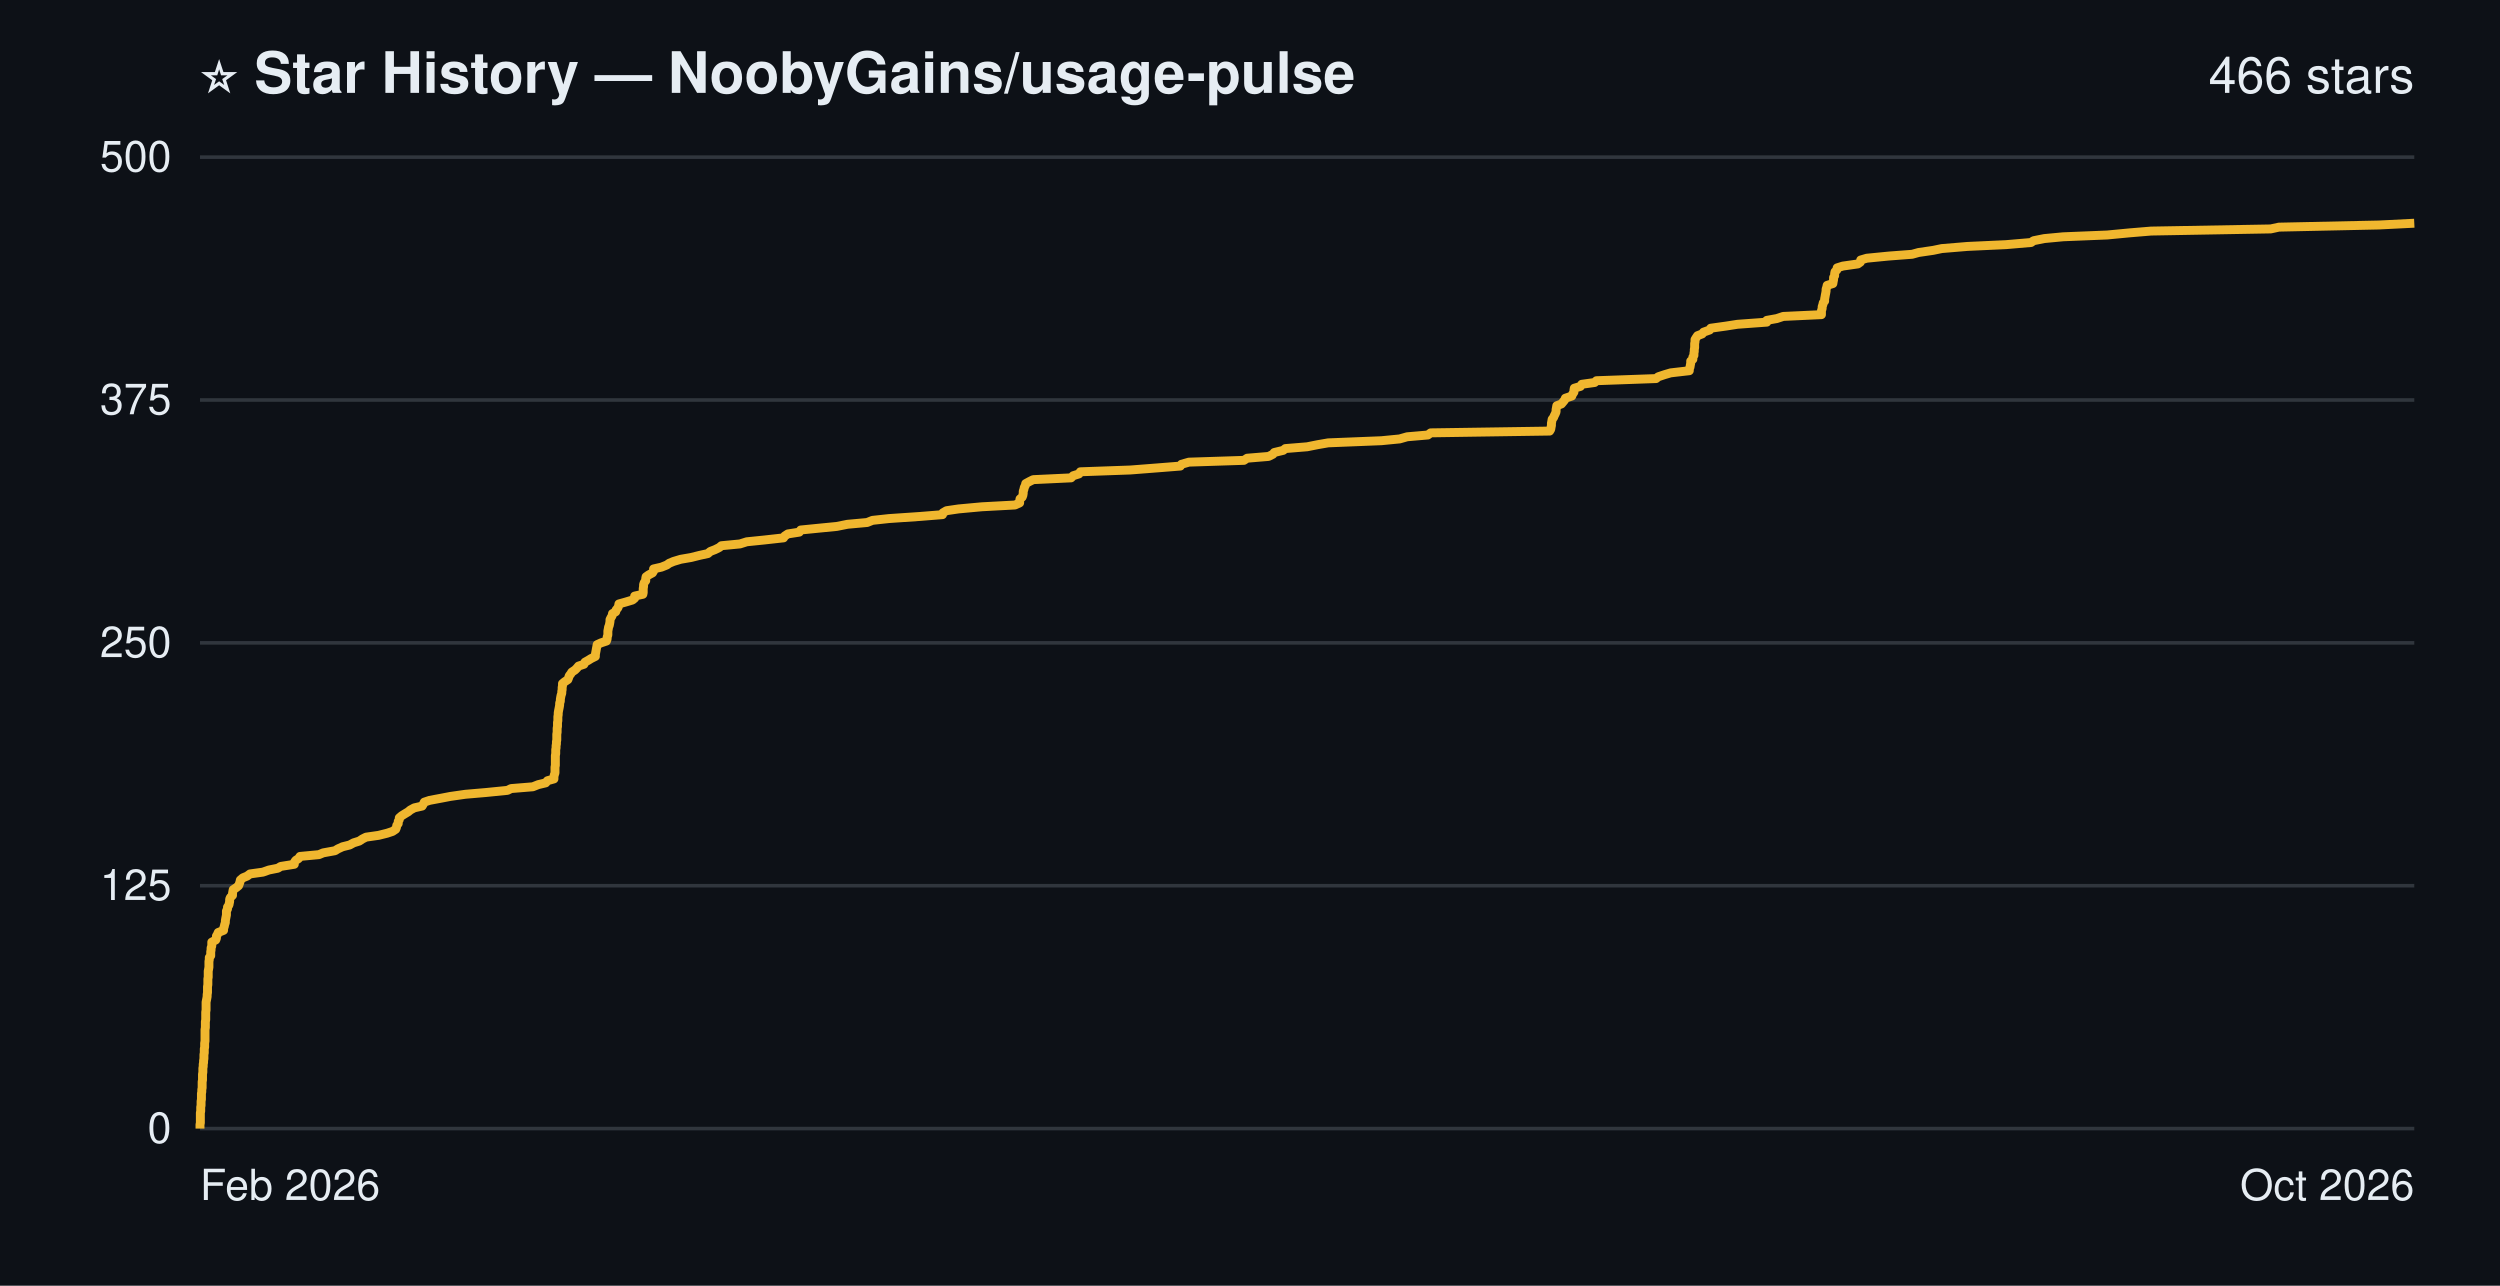
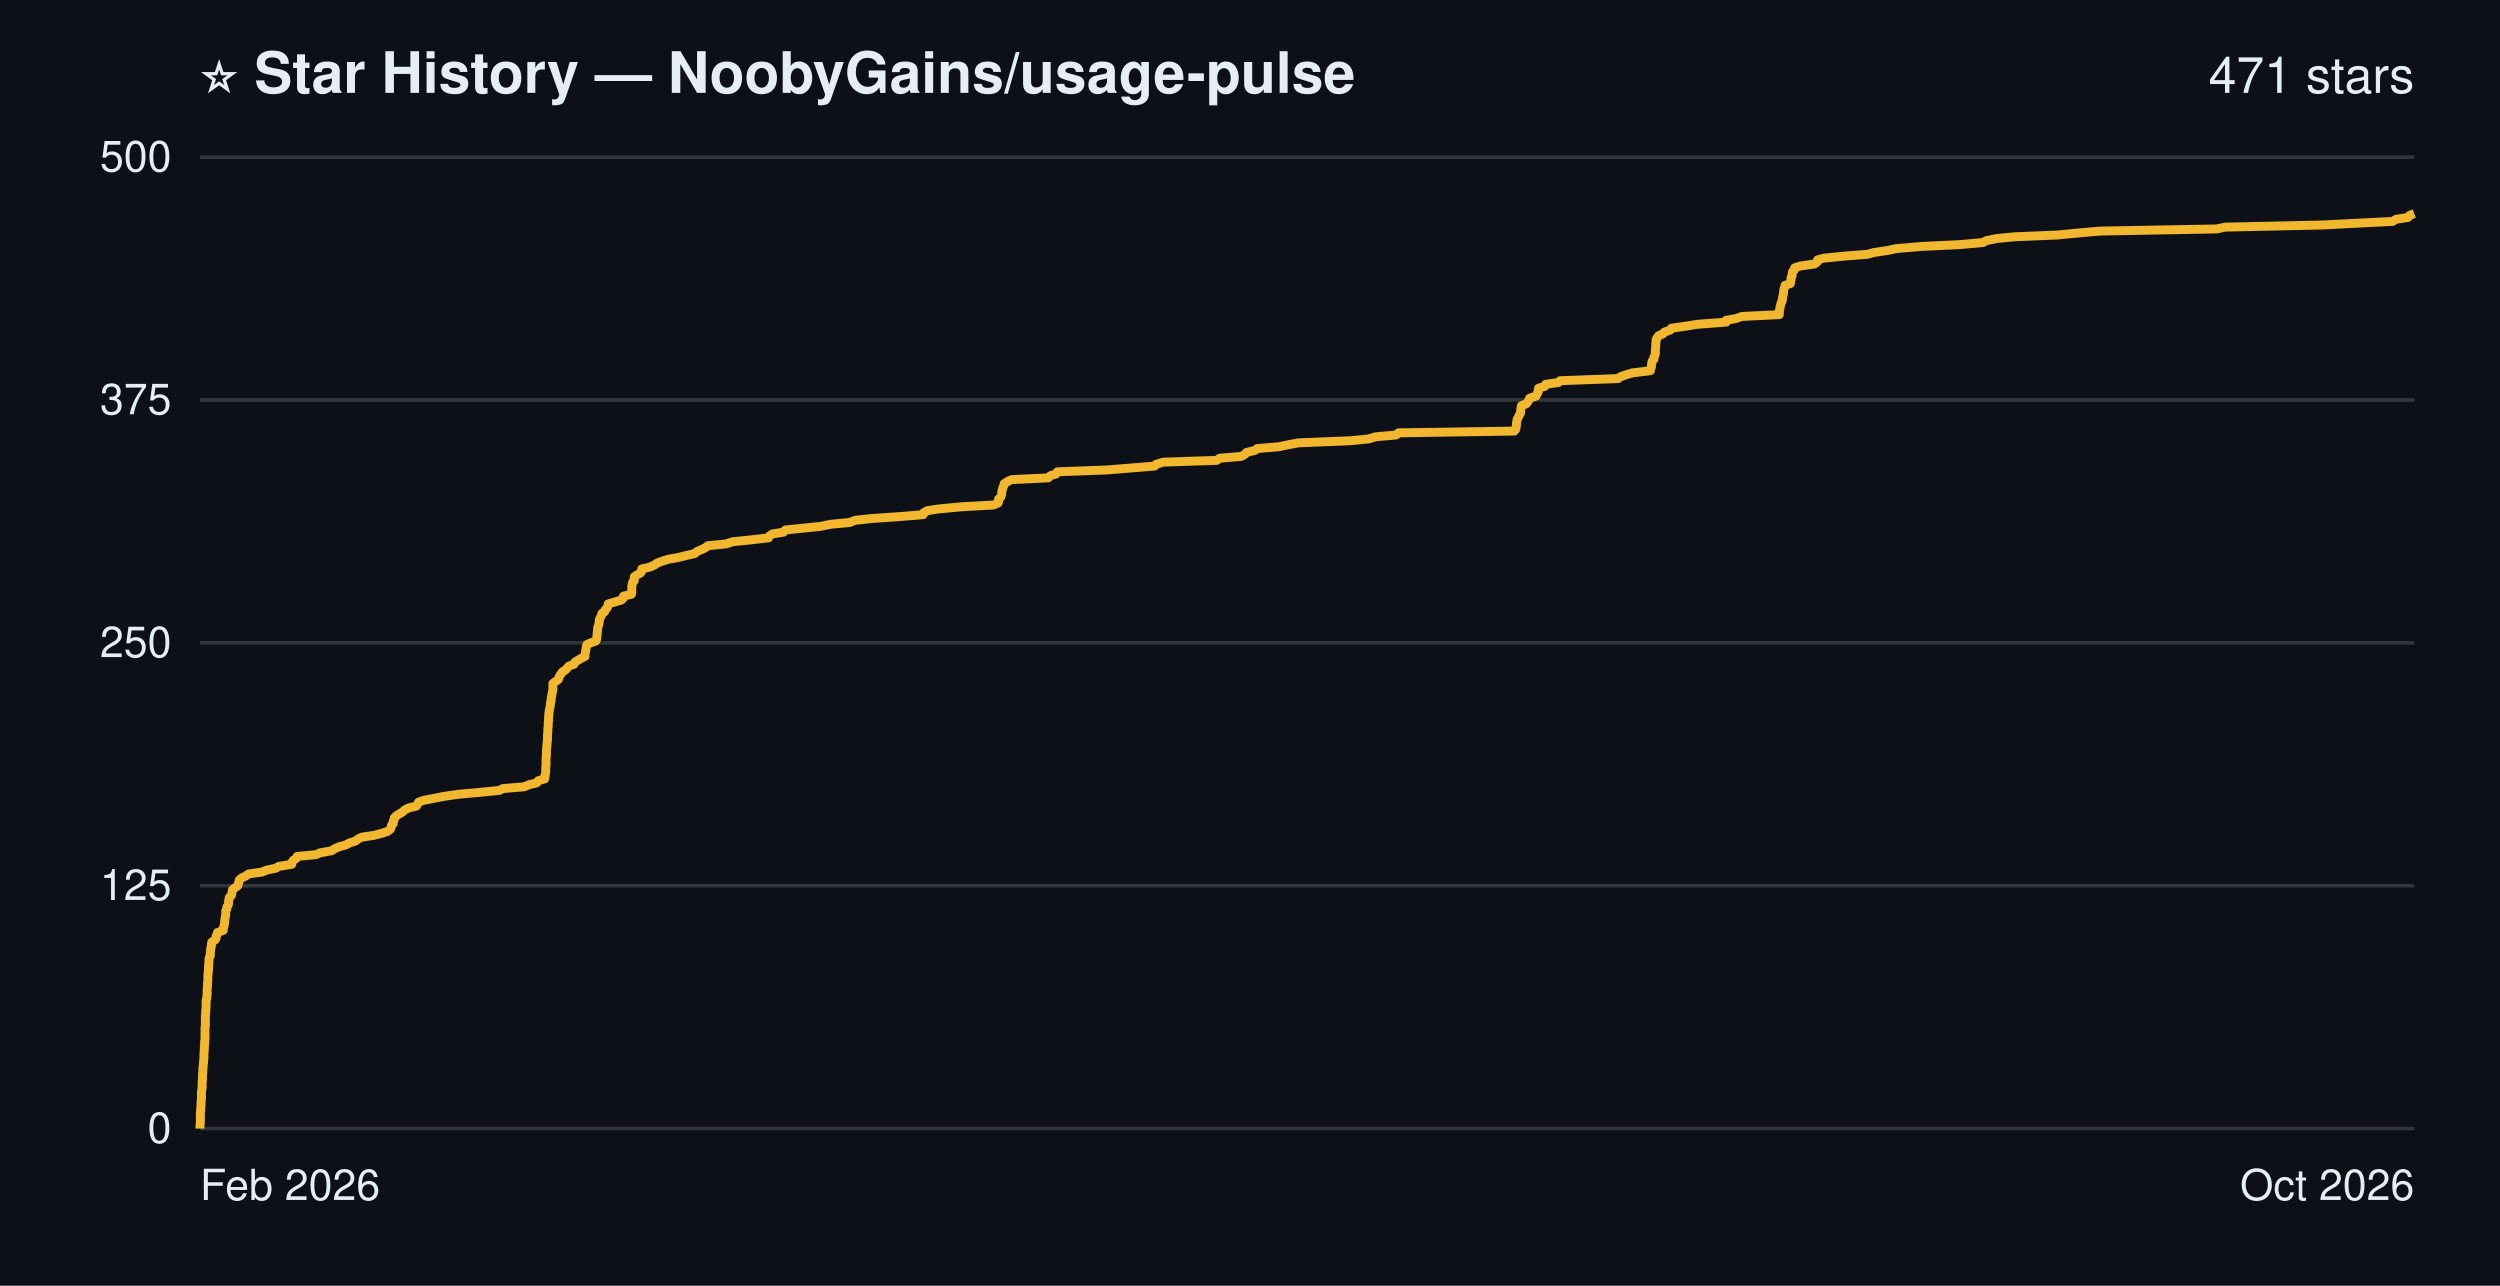
- <svg xmlns="http://www.w3.org/2000/svg" width="700" height="360" viewBox="0 0 700 360" role="img" aria-label="Star history of NoobyGains/usage-pulse: 466 stars">
+ <svg xmlns="http://www.w3.org/2000/svg" width="700" height="360" viewBox="0 0 700 360" role="img" aria-label="Star history of NoobyGains/usage-pulse: 471 stars">
  <rect width="700" height="360" fill="#0d1117" />
  <g font-family="-apple-system, 'Segoe UI', Helvetica, Arial, sans-serif">
    <text x="56" y="26" font-size="16" font-weight="bold" fill="#e6edf3">⭐ Star History — NoobyGains/usage-pulse</text>
-     <text x="676" y="26" text-anchor="end" font-size="14" fill="#e6edf3">466 stars</text>
+     <text x="676" y="26" text-anchor="end" font-size="14" fill="#e6edf3">471 stars</text>
    <line x1="56" y1="316.0" x2="676" y2="316.0" stroke="#30363d" stroke-width="1" />
    <line x1="56" y1="248.0" x2="676" y2="248.0" stroke="#30363d" stroke-width="1" />
    <line x1="56" y1="180.0" x2="676" y2="180.0" stroke="#30363d" stroke-width="1" />
    <line x1="56" y1="112.0" x2="676" y2="112.0" stroke="#30363d" stroke-width="1" />
    <line x1="56" y1="44.0" x2="676" y2="44.0" stroke="#30363d" stroke-width="1" />
-     <path d="M56.0,316.0 L56.0,315.5 L56.0,314.9 L56.1,314.4 L56.1,313.8 L56.1,313.3 L56.1,312.7 L56.1,312.2 L56.1,311.6 L56.2,311.1 L56.2,310.6 L56.2,310.0 L56.3,309.5 L56.3,308.9 L56.3,308.4 L56.4,307.8 L56.4,307.3 L56.4,306.8 L56.4,306.2 L56.5,305.7 L56.5,305.1 L56.6,304.6 L56.6,304.0 L56.6,303.5 L56.6,302.9 L56.7,302.4 L56.7,301.9 L56.7,301.3 L56.7,300.8 L56.8,300.2 L56.8,299.7 L56.8,299.1 L56.9,298.6 L56.9,298.0 L57.0,297.5 L57.0,297.0 L57.1,296.4 L57.1,295.9 L57.1,295.3 L57.2,294.8 L57.2,294.2 L57.2,293.7 L57.3,293.2 L57.3,292.6 L57.3,292.1 L57.4,291.5 L57.4,291.0 L57.4,290.4 L57.4,289.9 L57.4,289.3 L57.4,288.8 L57.4,288.3 L57.5,287.7 L57.5,287.2 L57.5,286.6 L57.5,286.1 L57.6,285.5 L57.6,285.0 L57.6,284.4 L57.6,283.9 L57.6,283.4 L57.7,282.8 L57.7,282.3 L57.7,281.7 L57.7,281.2 L57.7,280.6 L57.8,280.1 L57.9,279.6 L58.0,279.0 L58.0,278.5 L58.1,277.9 L58.1,277.4 L58.1,276.8 L58.1,276.3 L58.2,275.7 L58.2,275.2 L58.2,274.7 L58.2,274.1 L58.3,273.6 L58.3,273.0 L58.3,272.5 L58.3,271.9 L58.4,271.4 L58.5,270.8 L58.5,270.3 L58.5,269.8 L58.5,269.2 L58.6,268.7 L58.6,268.1 L59.0,267.6 L59.0,267.0 L59.0,266.5 L59.1,266.0 L59.1,265.4 L59.3,264.9 L59.3,264.3 L59.3,263.8 L60.4,263.2 L60.6,262.7 L60.6,262.1 L60.9,261.6 L61.1,261.1 L62.6,260.5 L62.6,260.0 L62.8,259.4 L62.9,258.9 L63.1,258.3 L63.1,257.8 L63.2,257.2 L63.3,256.7 L63.4,256.2 L63.4,255.6 L63.4,255.1 L63.7,254.5 L63.7,254.0 L64.1,253.4 L64.2,252.9 L64.3,252.4 L64.3,251.8 L64.5,251.3 L65.1,250.7 L65.1,250.2 L65.2,249.6 L65.3,249.1 L66.2,248.5 L66.8,248.0 L67.0,247.5 L67.2,246.9 L67.3,246.4 L68.0,245.8 L69.2,245.3 L70.0,244.7 L73.6,244.2 L75.3,243.6 L77.8,243.1 L78.6,242.6 L82.4,242.0 L82.4,241.5 L82.8,240.9 L83.6,240.4 L84.0,239.8 L89.3,239.3 L90.5,238.8 L93.8,238.2 L94.6,237.7 L95.9,237.1 L97.9,236.6 L99.0,236.0 L100.6,235.5 L101.5,234.9 L102.5,234.4 L106.0,233.9 L108.4,233.3 L109.9,232.8 L110.8,232.2 L111.0,231.7 L111.1,231.1 L111.5,230.6 L111.5,230.0 L111.8,229.5 L111.8,229.0 L112.5,228.4 L113.3,227.9 L114.3,227.3 L114.9,226.8 L116.0,226.2 L118.2,225.7 L118.5,225.2 L118.8,224.6 L120.3,224.1 L123.5,223.5 L126.1,223.0 L130.3,222.4 L136.1,221.9 L142.1,221.3 L143.1,220.8 L149.2,220.3 L150.7,219.7 L152.8,219.2 L153.3,218.6 L155.1,218.1 L155.1,217.5 L155.2,217.0 L155.4,216.4 L155.4,215.9 L155.4,215.4 L155.4,214.8 L155.5,214.3 L155.5,213.7 L155.5,213.2 L155.5,212.6 L155.5,212.1 L155.5,211.6 L155.6,211.0 L155.6,210.5 L155.6,209.9 L155.7,209.4 L155.7,208.8 L155.8,208.3 L155.8,207.7 L155.9,207.2 L155.9,206.7 L155.9,206.1 L155.9,205.6 L156.0,205.0 L156.0,204.5 L156.0,203.9 L156.1,203.4 L156.1,202.8 L156.1,202.3 L156.2,201.8 L156.2,201.2 L156.2,200.7 L156.3,200.1 L156.3,199.6 L156.4,199.0 L156.5,198.5 L156.6,198.0 L156.7,197.4 L156.7,196.9 L156.9,196.3 L156.9,195.8 L157.0,195.2 L157.1,194.7 L157.3,194.1 L157.3,193.6 L157.4,193.1 L157.4,192.5 L157.5,192.0 L157.5,191.4 L158.1,190.9 L159.0,190.3 L159.2,189.8 L159.4,189.2 L159.8,188.7 L160.1,188.2 L161.0,187.6 L161.5,187.1 L162.0,186.5 L163.5,186.0 L163.8,185.4 L164.7,184.9 L165.5,184.4 L166.7,183.8 L166.7,183.3 L166.8,182.7 L166.9,182.2 L167.0,181.6 L167.1,181.1 L167.2,180.5 L168.3,180.0 L169.8,179.5 L170.0,178.9 L170.0,178.4 L170.2,177.8 L170.2,177.3 L170.2,176.7 L170.3,176.2 L170.4,175.6 L170.6,175.1 L170.7,174.6 L170.8,174.0 L170.8,173.5 L171.1,172.9 L171.4,172.4 L171.5,171.8 L172.4,171.3 L172.5,170.8 L173.0,170.2 L173.2,169.7 L173.3,169.1 L175.1,168.6 L177.1,168.0 L177.7,167.5 L177.7,166.9 L180.0,166.4 L180.1,165.9 L180.1,165.3 L180.1,164.8 L180.2,164.2 L180.2,163.7 L180.4,163.1 L180.8,162.6 L180.8,162.0 L180.9,161.5 L181.6,161.0 L182.7,160.4 L183.0,159.9 L183.0,159.3 L185.2,158.8 L186.7,158.2 L187.4,157.7 L188.6,157.2 L190.6,156.6 L193.5,156.1 L195.9,155.5 L198.2,155.0 L198.9,154.4 L200.2,153.9 L201.4,153.3 L202.0,152.8 L207.2,152.3 L209.1,151.7 L214.0,151.2 L219.4,150.6 L219.7,150.1 L220.6,149.5 L223.8,149.0 L224.2,148.4 L229.2,147.9 L234.3,147.4 L237.3,146.8 L242.8,146.3 L244.3,145.7 L248.9,145.2 L257.7,144.6 L263.9,144.1 L264.0,143.6 L265.0,143.0 L268.4,142.5 L274.9,141.9 L284.2,141.4 L285.5,140.8 L285.5,140.3 L285.6,139.7 L286.2,139.2 L286.4,138.7 L286.5,138.1 L286.5,137.6 L286.7,137.0 L286.8,136.5 L287.1,135.9 L287.2,135.4 L288.3,134.8 L289.3,134.3 L299.9,133.8 L300.5,133.2 L302.1,132.7 L302.5,132.1 L316.5,131.6 L324.2,131.0 L330.5,130.5 L330.8,130.0 L332.9,129.4 L348.3,128.9 L349.2,128.3 L355.2,127.8 L356.4,127.2 L356.8,126.7 L359.3,126.1 L359.9,125.6 L366.0,125.1 L369.0,124.5 L371.9,124.0 L386.8,123.4 L391.9,122.9 L394.0,122.3 L399.8,121.8 L400.6,121.2 L433.9,120.7 L434.2,120.2 L434.3,119.6 L434.4,119.1 L434.4,118.5 L434.5,118.0 L434.6,117.4 L435.0,116.9 L435.2,116.4 L435.5,115.8 L435.7,115.3 L435.7,114.7 L435.8,114.2 L435.9,113.6 L437.2,113.1 L437.7,112.5 L438.1,112.0 L438.3,111.5 L440.1,110.9 L440.3,110.4 L440.7,109.8 L440.7,109.3 L440.8,108.7 L442.5,108.2 L442.9,107.6 L446.5,107.1 L447.0,106.6 L463.7,106.0 L464.3,105.5 L466.1,104.9 L467.8,104.4 L473.0,103.8 L473.0,103.3 L473.2,102.8 L473.3,102.2 L473.4,101.7 L473.4,101.1 L474.0,100.6 L474.0,100.0 L474.3,99.5 L474.3,98.9 L474.4,98.4 L474.4,97.9 L474.5,97.3 L474.5,96.8 L474.5,96.2 L474.6,95.7 L474.6,95.1 L474.9,94.6 L475.3,94.0 L476.6,93.5 L477.0,93.0 L478.7,92.4 L479.0,91.9 L483.3,91.3 L486.5,90.8 L494.7,90.2 L494.7,89.7 L497.5,89.2 L499.3,88.6 L510.0,88.1 L510.0,87.5 L510.0,87.0 L510.2,86.4 L510.2,85.9 L510.4,85.3 L510.5,84.8 L510.9,84.3 L510.9,83.7 L511.0,83.2 L511.1,82.6 L511.2,82.1 L511.3,81.5 L511.3,81.0 L511.5,80.4 L511.6,79.9 L513.2,79.4 L513.3,78.8 L513.4,78.3 L513.4,77.7 L513.7,77.2 L513.7,76.6 L513.8,76.1 L514.3,75.6 L514.4,75.0 L516.0,74.5 L520.2,73.9 L520.9,73.4 L521.0,72.8 L522.7,72.3 L528.8,71.7 L535.4,71.2 L537.2,70.7 L541.3,70.1 L543.7,69.6 L550.9,69.0 L561.7,68.5 L568.7,67.9 L569.4,67.4 L572.4,66.8 L577.7,66.3 L590.0,65.8 L596.3,65.2 L602.3,64.7 L635.8,64.1 L638.1,63.6 L666.1,63.0 L676.0,62.5" fill="none" stroke="#f0b72f" stroke-width="2.5" stroke-linejoin="round" />
+     <path d="M56.0,316.0 L56.0,315.5 L56.0,314.9 L56.1,314.4 L56.1,313.8 L56.1,313.3 L56.1,312.7 L56.1,312.2 L56.1,311.6 L56.2,311.1 L56.2,310.6 L56.2,310.0 L56.3,309.5 L56.3,308.9 L56.3,308.4 L56.4,307.8 L56.4,307.3 L56.4,306.8 L56.4,306.2 L56.4,305.7 L56.5,305.1 L56.6,304.6 L56.6,304.0 L56.6,303.5 L56.6,302.9 L56.7,302.4 L56.7,301.9 L56.7,301.3 L56.7,300.8 L56.8,300.2 L56.8,299.7 L56.8,299.1 L56.9,298.6 L56.9,298.0 L57.0,297.5 L57.0,297.0 L57.1,296.4 L57.1,295.9 L57.1,295.3 L57.1,294.8 L57.2,294.2 L57.2,293.7 L57.2,293.2 L57.3,292.6 L57.3,292.1 L57.3,291.5 L57.4,291.0 L57.4,290.4 L57.4,289.9 L57.4,289.3 L57.4,288.8 L57.4,288.3 L57.4,287.7 L57.5,287.2 L57.5,286.6 L57.5,286.1 L57.5,285.5 L57.5,285.0 L57.5,284.4 L57.6,283.9 L57.6,283.4 L57.6,282.8 L57.7,282.3 L57.7,281.7 L57.7,281.2 L57.7,280.6 L57.7,280.1 L57.9,279.6 L57.9,279.0 L58.0,278.5 L58.0,277.9 L58.0,277.4 L58.0,276.8 L58.1,276.3 L58.1,275.7 L58.1,275.2 L58.2,274.7 L58.2,274.1 L58.2,273.6 L58.2,273.0 L58.3,272.5 L58.3,271.9 L58.4,271.4 L58.4,270.8 L58.4,270.3 L58.5,269.8 L58.5,269.2 L58.5,268.7 L58.6,268.1 L58.9,267.6 L58.9,267.0 L58.9,266.5 L59.0,266.0 L59.0,265.4 L59.2,264.9 L59.2,264.3 L59.3,263.8 L60.2,263.2 L60.5,262.7 L60.5,262.1 L60.8,261.6 L60.9,261.1 L62.5,260.5 L62.5,260.0 L62.7,259.4 L62.8,258.9 L62.9,258.3 L62.9,257.8 L63.0,257.2 L63.1,256.7 L63.2,256.2 L63.2,255.6 L63.2,255.1 L63.5,254.5 L63.5,254.0 L63.9,253.4 L64.0,252.9 L64.0,252.4 L64.1,251.8 L64.2,251.3 L64.8,250.7 L64.9,250.2 L65.0,249.6 L65.1,249.1 L65.9,248.5 L66.6,248.0 L66.7,247.5 L66.9,246.9 L67.0,246.4 L67.7,245.8 L68.8,245.3 L69.6,244.7 L73.2,244.2 L74.8,243.6 L77.2,243.1 L78.0,242.6 L81.7,242.0 L81.7,241.5 L82.1,240.9 L82.9,240.4 L83.2,239.8 L88.5,239.3 L89.6,238.8 L92.9,238.2 L93.6,237.7 L94.9,237.1 L96.8,236.6 L97.9,236.0 L99.5,235.5 L100.3,234.9 L101.3,234.4 L104.7,233.9 L107.0,233.3 L108.5,232.8 L109.3,232.2 L109.5,231.7 L109.6,231.1 L110.1,230.6 L110.1,230.0 L110.4,229.5 L110.4,229.0 L111.0,228.4 L111.8,227.9 L112.8,227.3 L113.3,226.8 L114.5,226.2 L116.6,225.7 L116.9,225.2 L117.2,224.6 L118.6,224.1 L121.7,223.5 L124.2,223.0 L128.3,222.4 L134.0,221.9 L139.9,221.3 L140.8,220.8 L146.8,220.3 L148.2,219.7 L150.3,219.2 L150.7,218.6 L152.5,218.1 L152.6,217.5 L152.6,217.0 L152.8,216.4 L152.8,215.9 L152.8,215.4 L152.8,214.8 L152.9,214.3 L152.9,213.7 L152.9,213.2 L152.9,212.6 L152.9,212.1 L153.0,211.6 L153.0,211.0 L153.0,210.5 L153.0,209.9 L153.1,209.4 L153.1,208.8 L153.2,208.3 L153.2,207.7 L153.3,207.2 L153.3,206.7 L153.3,206.1 L153.3,205.6 L153.4,205.0 L153.4,204.5 L153.4,203.9 L153.5,203.4 L153.5,202.8 L153.5,202.3 L153.6,201.8 L153.6,201.2 L153.6,200.7 L153.7,200.1 L153.7,199.6 L153.8,199.0 L153.9,198.5 L154.0,198.0 L154.1,197.4 L154.1,196.9 L154.3,196.3 L154.3,195.8 L154.4,195.2 L154.5,194.7 L154.6,194.1 L154.7,193.6 L154.8,193.1 L154.8,192.5 L154.8,192.0 L154.8,191.4 L155.4,190.9 L156.3,190.3 L156.5,189.8 L156.7,189.2 L157.1,188.7 L157.4,188.2 L158.3,187.6 L158.8,187.1 L159.3,186.5 L160.7,186.0 L161.0,185.4 L161.8,184.9 L162.6,184.4 L163.8,183.8 L163.8,183.3 L163.9,182.7 L164.0,182.2 L164.1,181.6 L164.2,181.1 L164.3,180.5 L165.4,180.0 L166.8,179.5 L167.1,178.9 L167.1,178.4 L167.2,177.8 L167.2,177.3 L167.3,176.7 L167.3,176.2 L167.4,175.6 L167.6,175.1 L167.7,174.6 L167.8,174.0 L167.8,173.5 L168.1,172.9 L168.4,172.4 L168.5,171.8 L169.3,171.3 L169.4,170.8 L170.0,170.2 L170.2,169.7 L170.3,169.1 L172.0,168.6 L174.0,168.0 L174.5,167.5 L174.6,166.9 L176.8,166.4 L176.9,165.9 L176.9,165.3 L176.9,164.8 L176.9,164.2 L177.0,163.7 L177.1,163.1 L177.6,162.6 L177.6,162.0 L177.6,161.5 L178.3,161.0 L179.4,160.4 L179.7,159.9 L179.7,159.3 L181.9,158.8 L183.3,158.2 L183.9,157.7 L185.2,157.2 L187.1,156.6 L189.9,156.1 L192.3,155.5 L194.5,155.0 L195.2,154.4 L196.4,153.9 L197.6,153.3 L198.2,152.8 L203.3,152.3 L205.1,151.7 L209.9,151.2 L215.2,150.6 L215.4,150.1 L216.3,149.5 L219.4,149.0 L219.9,148.4 L224.7,147.9 L229.6,147.4 L232.6,146.8 L237.9,146.3 L239.4,145.7 L243.9,145.2 L252.5,144.6 L258.5,144.1 L258.6,143.6 L259.6,143.0 L262.9,142.5 L269.2,141.9 L278.2,141.4 L279.5,140.8 L279.6,140.3 L279.6,139.7 L280.2,139.2 L280.4,138.7 L280.5,138.1 L280.5,137.6 L280.7,137.0 L280.8,136.5 L281.1,135.9 L281.2,135.4 L282.2,134.8 L283.2,134.3 L293.5,133.8 L294.1,133.2 L295.7,132.7 L296.1,132.1 L309.7,131.6 L317.2,131.0 L323.3,130.5 L323.7,130.0 L325.7,129.4 L340.7,128.9 L341.5,128.3 L347.5,127.8 L348.6,127.2 L349.0,126.7 L351.4,126.1 L352.0,125.6 L358.0,125.1 L360.9,124.5 L363.6,124.0 L378.2,123.4 L383.2,122.9 L385.2,122.3 L390.9,121.8 L391.6,121.2 L424.0,120.7 L424.4,120.2 L424.5,119.6 L424.6,119.1 L424.6,118.5 L424.7,118.0 L424.8,117.4 L425.1,116.9 L425.3,116.4 L425.7,115.8 L425.8,115.3 L425.8,114.7 L425.9,114.2 L426.0,113.6 L427.3,113.1 L427.8,112.5 L428.1,112.0 L428.3,111.5 L430.1,110.9 L430.3,110.4 L430.7,109.8 L430.7,109.3 L430.8,108.7 L432.5,108.2 L432.8,107.6 L436.4,107.1 L436.8,106.6 L453.1,106.0 L453.7,105.5 L455.4,104.9 L457.1,104.4 L462.1,103.8 L462.1,103.3 L462.4,102.8 L462.4,102.2 L462.5,101.7 L462.6,101.1 L463.1,100.6 L463.1,100.0 L463.4,99.5 L463.5,98.9 L463.5,98.4 L463.5,97.9 L463.6,97.3 L463.6,96.8 L463.6,96.2 L463.7,95.7 L463.7,95.1 L464.0,94.6 L464.4,94.0 L465.6,93.5 L466.0,93.0 L467.7,92.4 L468.0,91.9 L472.2,91.3 L475.3,90.8 L483.3,90.2 L483.3,89.7 L486.0,89.2 L487.8,88.6 L498.2,88.1 L498.2,87.5 L498.2,87.0 L498.4,86.4 L498.4,85.9 L498.6,85.3 L498.7,84.8 L499.0,84.3 L499.1,83.7 L499.1,83.2 L499.3,82.6 L499.4,82.1 L499.4,81.5 L499.5,81.0 L499.7,80.4 L499.8,79.9 L501.3,79.4 L501.4,78.8 L501.5,78.3 L501.5,77.7 L501.8,77.2 L501.8,76.6 L501.9,76.1 L502.4,75.6 L502.5,75.0 L504.0,74.5 L508.1,73.9 L508.8,73.4 L508.9,72.8 L510.6,72.3 L516.5,71.7 L522.9,71.2 L524.7,70.7 L528.7,70.1 L531.0,69.6 L538.1,69.0 L548.6,68.5 L555.3,67.9 L556.1,67.4 L559.0,66.8 L564.1,66.3 L576.1,65.8 L582.3,65.2 L588.1,64.7 L620.7,64.1 L623.0,63.6 L650.3,63.0 L659.9,62.5 L669.9,62.0 L670.9,61.4 L674.2,60.9 L674.7,60.3 L676.0,59.8" fill="none" stroke="#f0b72f" stroke-width="2.5" stroke-linejoin="round" />
    <text x="48" y="320.0" text-anchor="end" font-size="12" fill="#e6edf3">0</text>
    <text x="48" y="252.0" text-anchor="end" font-size="12" fill="#e6edf3">125</text>
    <text x="48" y="184.0" text-anchor="end" font-size="12" fill="#e6edf3">250</text>
    <text x="48" y="116.0" text-anchor="end" font-size="12" fill="#e6edf3">375</text>
    <text x="48" y="48.0" text-anchor="end" font-size="12" fill="#e6edf3">500</text>
    <text x="56" y="336" text-anchor="start" font-size="12" fill="#e6edf3">Feb 2026</text>
    <text x="676" y="336" text-anchor="end" font-size="12" fill="#e6edf3">Oct 2026</text>
  </g>
</svg>
